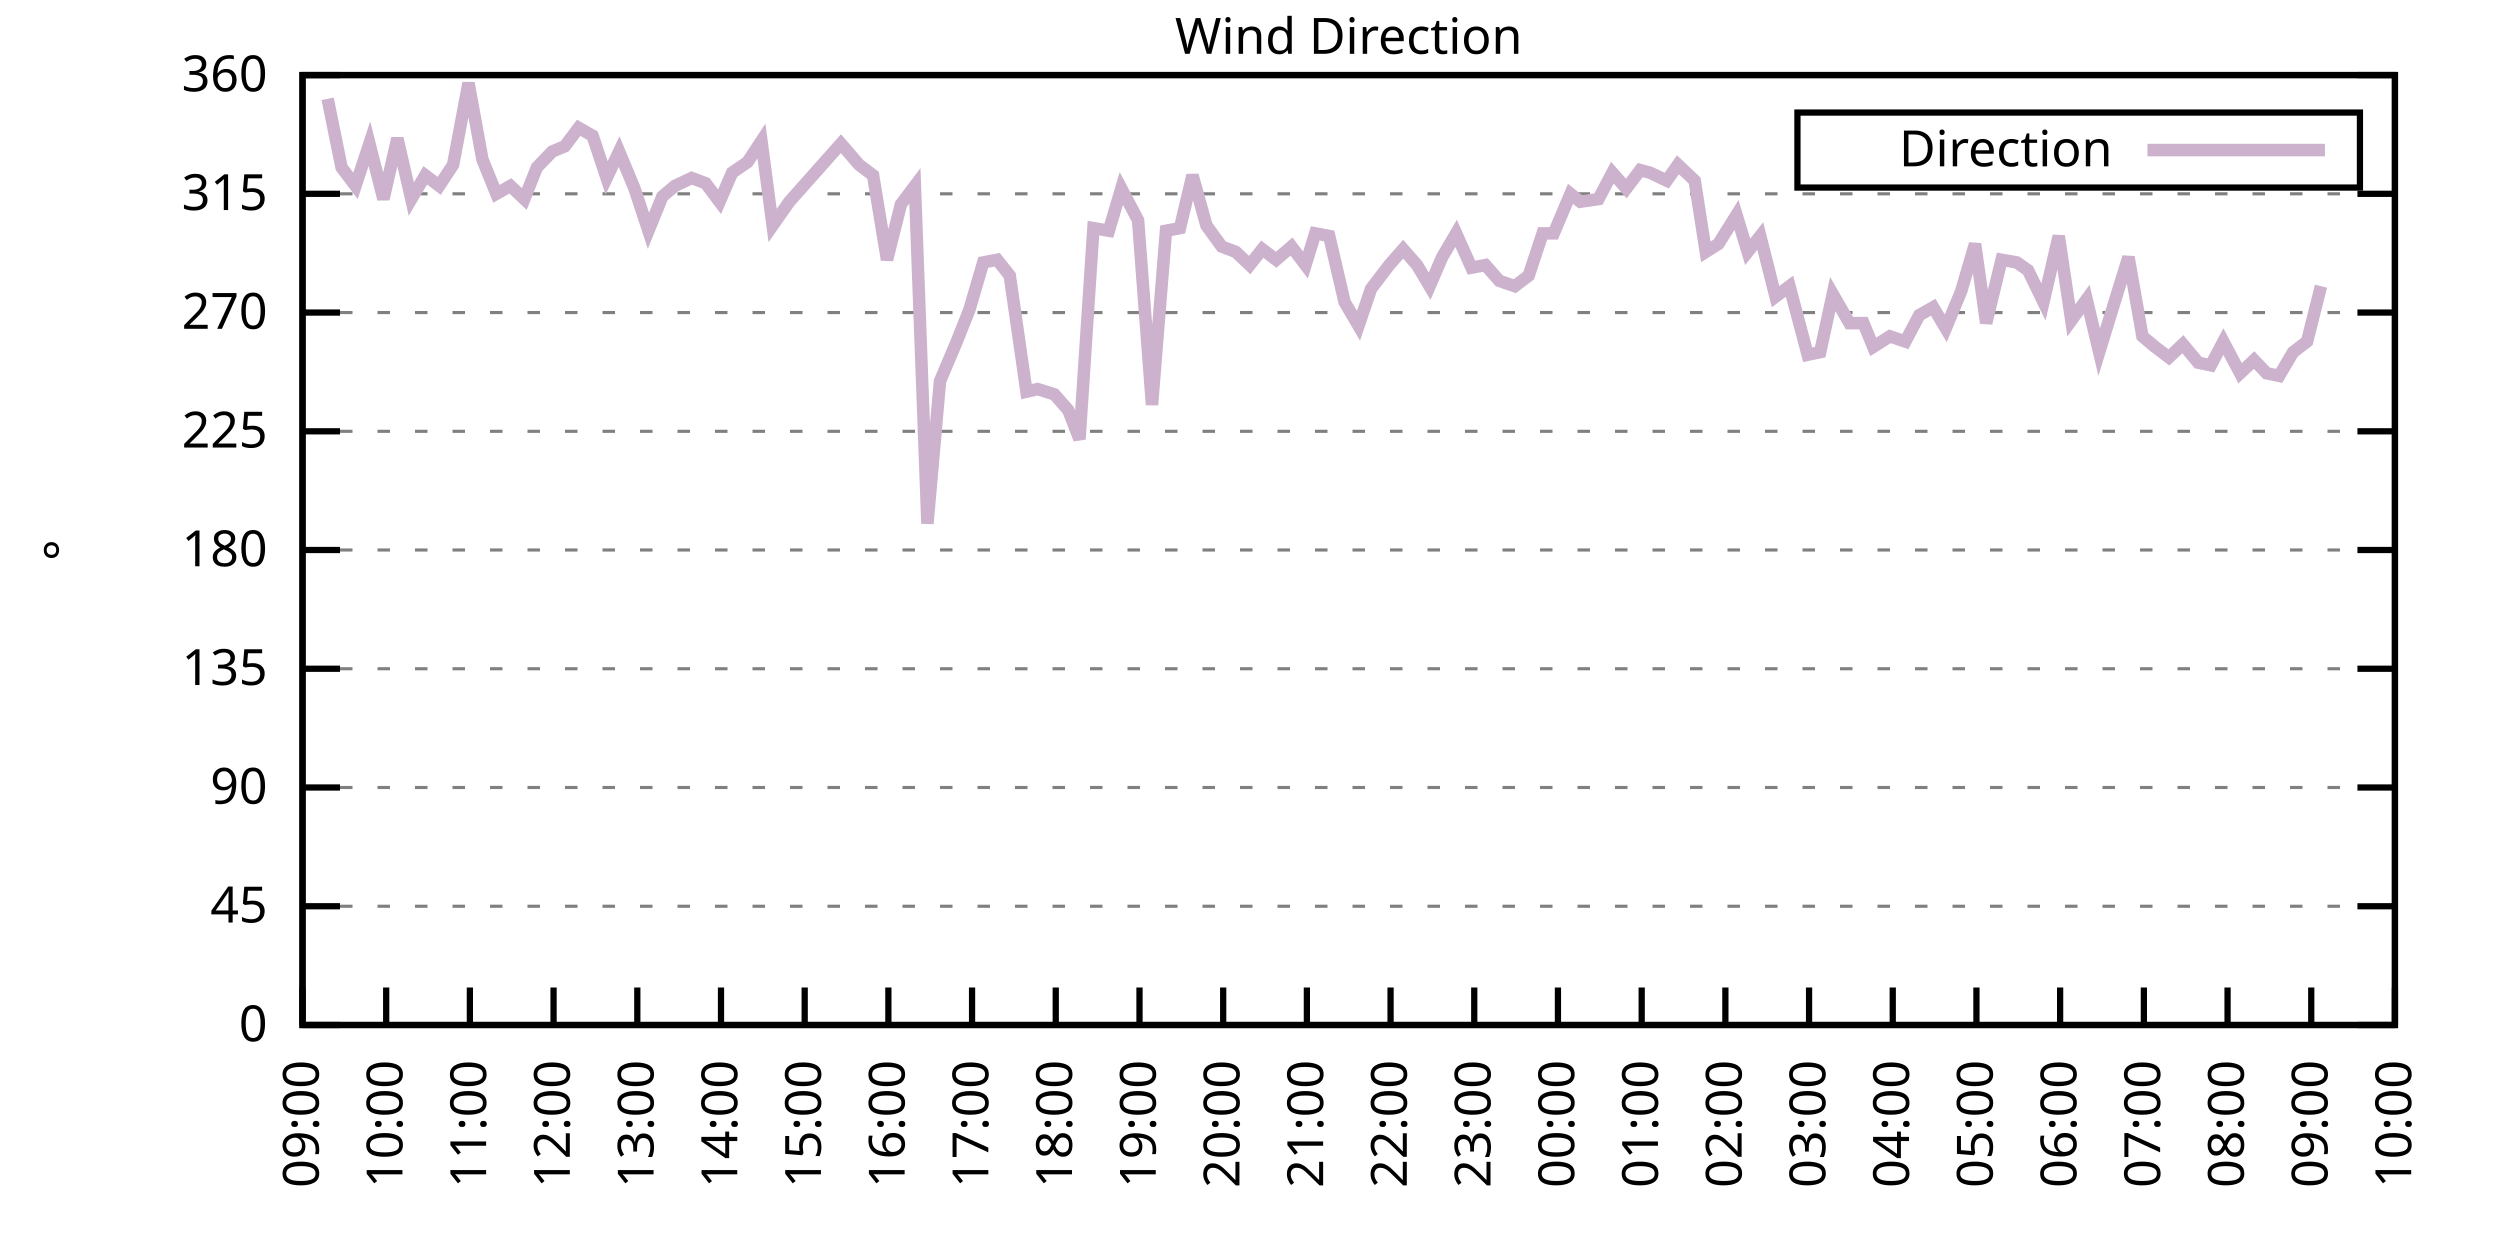
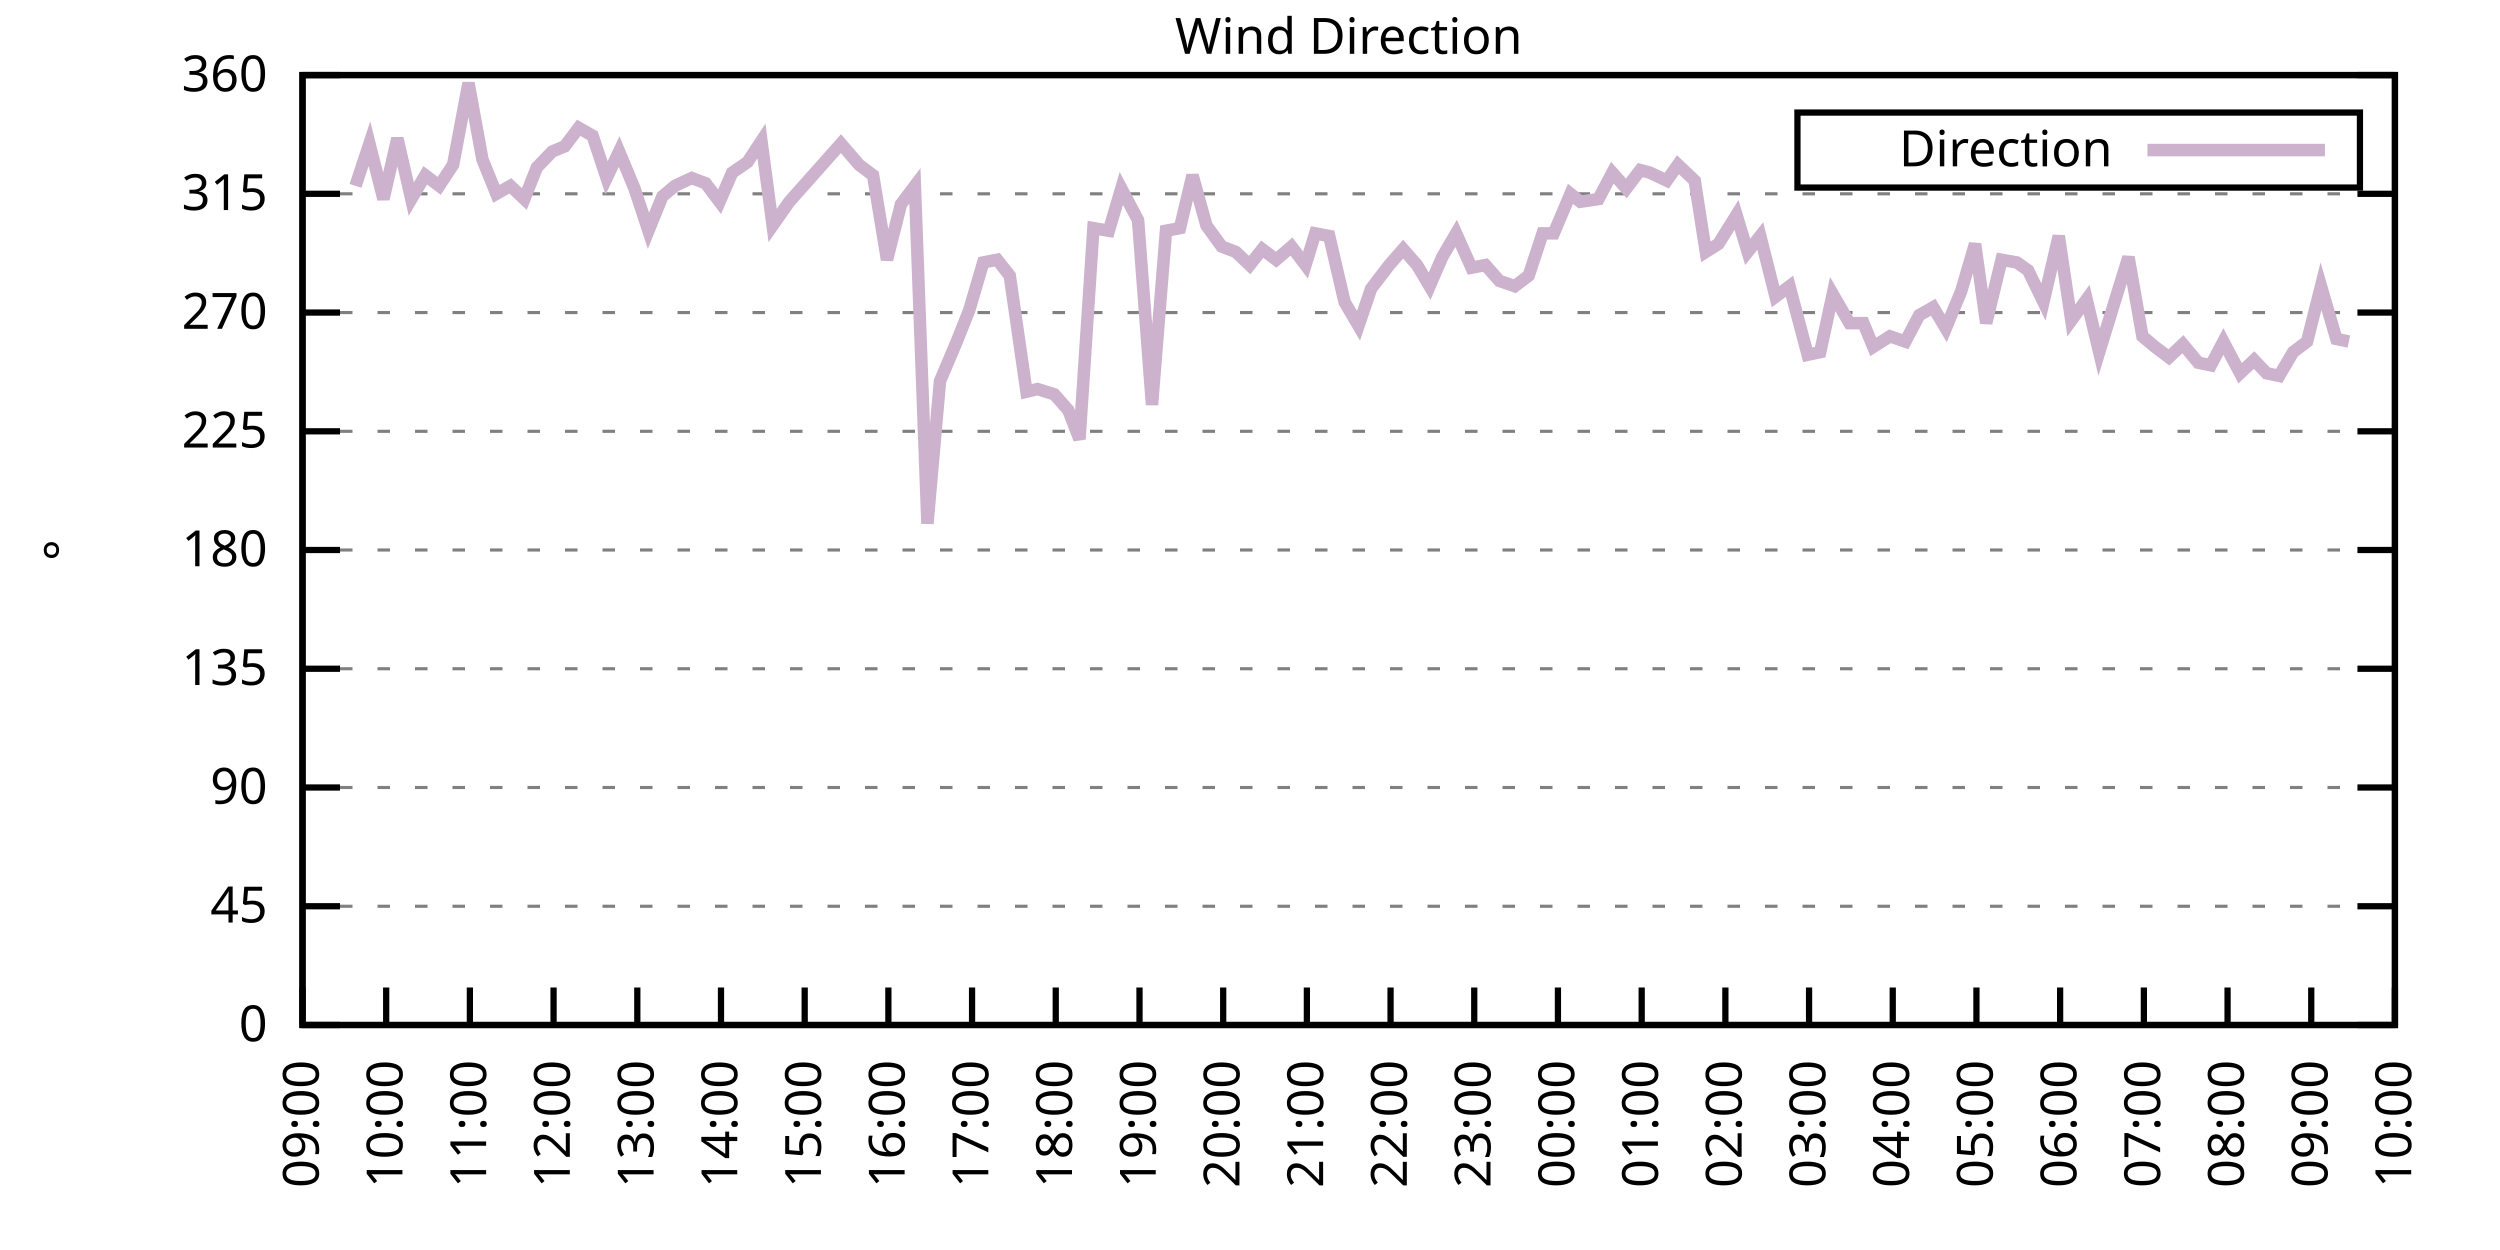
<svg xmlns="http://www.w3.org/2000/svg" xmlns:xlink="http://www.w3.org/1999/xlink" width="400" height="200" viewBox="0 0 400 200">
  <g id="gnuplot_canvas">
    <rect x="0" y="0" width="400" height="200" fill="none" />
    <defs>
      <circle id="gpDot" r="0.5" stroke-width="0.5" stroke="currentColor" />
      <path id="gpPt0" stroke-width="0.333" stroke="currentColor" d="M-1,0 h2 M0,-1 v2" />
      <path id="gpPt1" stroke-width="0.333" stroke="currentColor" d="M-1,-1 L1,1 M1,-1 L-1,1" />
      <path id="gpPt2" stroke-width="0.333" stroke="currentColor" d="M-1,0 L1,0 M0,-1 L0,1 M-1,-1 L1,1 M-1,1 L1,-1" />
      <rect id="gpPt3" stroke-width="0.333" stroke="currentColor" x="-1" y="-1" width="2" height="2" />
      <rect id="gpPt4" stroke-width="0.333" stroke="currentColor" fill="currentColor" x="-1" y="-1" width="2" height="2" />
      <circle id="gpPt5" stroke-width="0.333" stroke="currentColor" cx="0" cy="0" r="1" />
      <use xlink:href="#gpPt5" id="gpPt6" fill="currentColor" stroke="none" />
      <path id="gpPt7" stroke-width="0.333" stroke="currentColor" d="M0,-1.33 L-1.33,0.67 L1.33,0.67 z" />
      <use xlink:href="#gpPt7" id="gpPt8" fill="currentColor" stroke="none" />
      <use xlink:href="#gpPt7" id="gpPt9" stroke="currentColor" transform="rotate(180)" />
      <use xlink:href="#gpPt9" id="gpPt10" fill="currentColor" stroke="none" />
      <use xlink:href="#gpPt3" id="gpPt11" stroke="currentColor" transform="rotate(45)" />
      <use xlink:href="#gpPt11" id="gpPt12" fill="currentColor" stroke="none" />
      <path id="gpPt13" stroke-width="0.333" stroke="currentColor" d="M0,1.330 L1.265,0.411 L0.782,-1.067 L-0.782,-1.076 L-1.265,0.411 z" />
      <use xlink:href="#gpPt13" id="gpPt14" fill="currentColor" stroke="none" />
      <filter id="textbox" filterUnits="objectBoundingBox" x="0" y="0" height="1" width="1">
        <feFlood flood-color="white" flood-opacity="1" result="bgnd" />
        <feComposite in="SourceGraphic" in2="bgnd" operator="atop" />
      </filter>
      <filter id="greybox" filterUnits="objectBoundingBox" x="0" y="0" height="1" width="1">
        <feFlood flood-color="lightgrey" flood-opacity="1" result="grey" />
        <feComposite in="SourceGraphic" in2="grey" operator="atop" />
      </filter>
    </defs>
    <g fill="none" color="white" stroke="currentColor" stroke-width="1.00" stroke-linecap="butt" stroke-linejoin="miter">
</g>
    <g fill="none" color="black" stroke="currentColor" stroke-width="1.00" stroke-linecap="butt" stroke-linejoin="miter">
      <g stroke="none" shape-rendering="crispEdges">
        <polygon fill="rgb(255, 255, 255)" points="48.40,164.00 383.18,164.00 383.18,12.02 48.40,12.02 " />
      </g>
    </g>
    <g fill="none" color="black" stroke="currentColor" stroke-width="1.00" stroke-linecap="butt" stroke-linejoin="miter">
</g>
    <g fill="none" color="black" stroke="black" stroke-width="0.50" stroke-linecap="butt" stroke-linejoin="miter">
</g>
    <g fill="none" color="gray" stroke="currentColor" stroke-width="0.50" stroke-linecap="butt" stroke-linejoin="miter">
      <path stroke="gray" stroke-dasharray="2,4" class="gridline" d="M48.40,164.00 L383.19,164.00  " />
    </g>
    <g fill="none" color="gray" stroke="gray" stroke-width="1.00" stroke-linecap="butt" stroke-linejoin="miter">
</g>
    <g fill="none" color="black" stroke="currentColor" stroke-width="1.00" stroke-linecap="butt" stroke-linejoin="miter">
      <path stroke="black" d="M48.40,164.00 L54.40,164.00 M383.19,164.00 L377.19,164.00  " />
      <g transform="translate(42.80,166.60)" stroke="none" fill="black" font-family="Sans" font-size="8.00" text-anchor="end">
        <text>
          <tspan font-family="Sans"> 0</tspan>
        </text>
      </g>
    </g>
    <g fill="none" color="black" stroke="currentColor" stroke-width="1.00" stroke-linecap="butt" stroke-linejoin="miter">
</g>
    <g fill="none" color="black" stroke="black" stroke-width="0.50" stroke-linecap="butt" stroke-linejoin="miter">
</g>
    <g fill="none" color="gray" stroke="currentColor" stroke-width="0.50" stroke-linecap="butt" stroke-linejoin="miter">
      <path stroke="gray" stroke-dasharray="2,4" class="gridline" d="M48.40,145.00 L383.19,145.00  " />
    </g>
    <g fill="none" color="gray" stroke="gray" stroke-width="1.00" stroke-linecap="butt" stroke-linejoin="miter">
</g>
    <g fill="none" color="black" stroke="currentColor" stroke-width="1.00" stroke-linecap="butt" stroke-linejoin="miter">
      <path stroke="black" d="M48.40,145.00 L54.40,145.00 M383.19,145.00 L377.19,145.00  " />
      <g transform="translate(42.80,147.60)" stroke="none" fill="black" font-family="Sans" font-size="8.00" text-anchor="end">
        <text>
          <tspan font-family="Sans"> 45</tspan>
        </text>
      </g>
    </g>
    <g fill="none" color="black" stroke="currentColor" stroke-width="1.00" stroke-linecap="butt" stroke-linejoin="miter">
</g>
    <g fill="none" color="black" stroke="black" stroke-width="0.50" stroke-linecap="butt" stroke-linejoin="miter">
</g>
    <g fill="none" color="gray" stroke="currentColor" stroke-width="0.50" stroke-linecap="butt" stroke-linejoin="miter">
      <path stroke="gray" stroke-dasharray="2,4" class="gridline" d="M48.40,126.00 L383.19,126.00  " />
    </g>
    <g fill="none" color="gray" stroke="gray" stroke-width="1.00" stroke-linecap="butt" stroke-linejoin="miter">
</g>
    <g fill="none" color="black" stroke="currentColor" stroke-width="1.00" stroke-linecap="butt" stroke-linejoin="miter">
      <path stroke="black" d="M48.40,126.00 L54.40,126.00 M383.19,126.00 L377.19,126.00  " />
      <g transform="translate(42.80,128.60)" stroke="none" fill="black" font-family="Sans" font-size="8.00" text-anchor="end">
        <text>
          <tspan font-family="Sans"> 90</tspan>
        </text>
      </g>
    </g>
    <g fill="none" color="black" stroke="currentColor" stroke-width="1.00" stroke-linecap="butt" stroke-linejoin="miter">
</g>
    <g fill="none" color="black" stroke="black" stroke-width="0.50" stroke-linecap="butt" stroke-linejoin="miter">
</g>
    <g fill="none" color="gray" stroke="currentColor" stroke-width="0.50" stroke-linecap="butt" stroke-linejoin="miter">
      <path stroke="gray" stroke-dasharray="2,4" class="gridline" d="M48.40,107.00 L383.19,107.00  " />
    </g>
    <g fill="none" color="gray" stroke="gray" stroke-width="1.00" stroke-linecap="butt" stroke-linejoin="miter">
</g>
    <g fill="none" color="black" stroke="currentColor" stroke-width="1.00" stroke-linecap="butt" stroke-linejoin="miter">
      <path stroke="black" d="M48.40,107.00 L54.40,107.00 M383.19,107.00 L377.19,107.00  " />
      <g transform="translate(42.80,109.60)" stroke="none" fill="black" font-family="Sans" font-size="8.00" text-anchor="end">
        <text>
          <tspan font-family="Sans"> 135</tspan>
        </text>
      </g>
    </g>
    <g fill="none" color="black" stroke="currentColor" stroke-width="1.00" stroke-linecap="butt" stroke-linejoin="miter">
</g>
    <g fill="none" color="black" stroke="black" stroke-width="0.50" stroke-linecap="butt" stroke-linejoin="miter">
</g>
    <g fill="none" color="gray" stroke="currentColor" stroke-width="0.50" stroke-linecap="butt" stroke-linejoin="miter">
      <path stroke="gray" stroke-dasharray="2,4" class="gridline" d="M48.40,88.00 L383.19,88.00  " />
    </g>
    <g fill="none" color="gray" stroke="gray" stroke-width="1.00" stroke-linecap="butt" stroke-linejoin="miter">
</g>
    <g fill="none" color="black" stroke="currentColor" stroke-width="1.00" stroke-linecap="butt" stroke-linejoin="miter">
      <path stroke="black" d="M48.40,88.00 L54.40,88.00 M383.19,88.00 L377.19,88.00  " />
      <g transform="translate(42.80,90.60)" stroke="none" fill="black" font-family="Sans" font-size="8.00" text-anchor="end">
        <text>
          <tspan font-family="Sans"> 180</tspan>
        </text>
      </g>
    </g>
    <g fill="none" color="black" stroke="currentColor" stroke-width="1.00" stroke-linecap="butt" stroke-linejoin="miter">
</g>
    <g fill="none" color="black" stroke="black" stroke-width="0.50" stroke-linecap="butt" stroke-linejoin="miter">
</g>
    <g fill="none" color="gray" stroke="currentColor" stroke-width="0.50" stroke-linecap="butt" stroke-linejoin="miter">
      <path stroke="gray" stroke-dasharray="2,4" class="gridline" d="M48.40,69.01 L383.19,69.01  " />
    </g>
    <g fill="none" color="gray" stroke="gray" stroke-width="1.00" stroke-linecap="butt" stroke-linejoin="miter">
</g>
    <g fill="none" color="black" stroke="currentColor" stroke-width="1.00" stroke-linecap="butt" stroke-linejoin="miter">
      <path stroke="black" d="M48.40,69.01 L54.40,69.01 M383.19,69.01 L377.19,69.01  " />
      <g transform="translate(42.80,71.61)" stroke="none" fill="black" font-family="Sans" font-size="8.00" text-anchor="end">
        <text>
          <tspan font-family="Sans"> 225</tspan>
        </text>
      </g>
    </g>
    <g fill="none" color="black" stroke="currentColor" stroke-width="1.00" stroke-linecap="butt" stroke-linejoin="miter">
</g>
    <g fill="none" color="black" stroke="black" stroke-width="0.50" stroke-linecap="butt" stroke-linejoin="miter">
</g>
    <g fill="none" color="gray" stroke="currentColor" stroke-width="0.50" stroke-linecap="butt" stroke-linejoin="miter">
      <path stroke="gray" stroke-dasharray="2,4" class="gridline" d="M48.40,50.01 L383.19,50.01  " />
    </g>
    <g fill="none" color="gray" stroke="gray" stroke-width="1.00" stroke-linecap="butt" stroke-linejoin="miter">
</g>
    <g fill="none" color="black" stroke="currentColor" stroke-width="1.00" stroke-linecap="butt" stroke-linejoin="miter">
      <path stroke="black" d="M48.40,50.01 L54.40,50.01 M383.19,50.01 L377.19,50.01  " />
      <g transform="translate(42.80,52.61)" stroke="none" fill="black" font-family="Sans" font-size="8.00" text-anchor="end">
        <text>
          <tspan font-family="Sans"> 270</tspan>
        </text>
      </g>
    </g>
    <g fill="none" color="black" stroke="currentColor" stroke-width="1.00" stroke-linecap="butt" stroke-linejoin="miter">
</g>
    <g fill="none" color="black" stroke="black" stroke-width="0.50" stroke-linecap="butt" stroke-linejoin="miter">
</g>
    <g fill="none" color="gray" stroke="currentColor" stroke-width="0.50" stroke-linecap="butt" stroke-linejoin="miter">
      <path stroke="gray" stroke-dasharray="2,4" class="gridline" d="M48.40,31.01 L383.19,31.01  " />
    </g>
    <g fill="none" color="gray" stroke="gray" stroke-width="1.00" stroke-linecap="butt" stroke-linejoin="miter">
</g>
    <g fill="none" color="black" stroke="currentColor" stroke-width="1.00" stroke-linecap="butt" stroke-linejoin="miter">
      <path stroke="black" d="M48.40,31.01 L54.40,31.01 M383.19,31.01 L377.19,31.01  " />
      <g transform="translate(42.80,33.61)" stroke="none" fill="black" font-family="Sans" font-size="8.00" text-anchor="end">
        <text>
          <tspan font-family="Sans"> 315</tspan>
        </text>
      </g>
    </g>
    <g fill="none" color="black" stroke="currentColor" stroke-width="1.00" stroke-linecap="butt" stroke-linejoin="miter">
</g>
    <g fill="none" color="black" stroke="black" stroke-width="0.50" stroke-linecap="butt" stroke-linejoin="miter">
</g>
    <g fill="none" color="gray" stroke="currentColor" stroke-width="0.50" stroke-linecap="butt" stroke-linejoin="miter">
      <path stroke="gray" stroke-dasharray="2,4" class="gridline" d="M48.40,12.01 L383.19,12.01  " />
    </g>
    <g fill="none" color="gray" stroke="gray" stroke-width="1.00" stroke-linecap="butt" stroke-linejoin="miter">
</g>
    <g fill="none" color="black" stroke="currentColor" stroke-width="1.00" stroke-linecap="butt" stroke-linejoin="miter">
      <path stroke="black" d="M48.40,12.01 L54.40,12.01 M383.19,12.01 L377.19,12.01  " />
      <g transform="translate(42.80,14.61)" stroke="none" fill="black" font-family="Sans" font-size="8.00" text-anchor="end">
        <text>
          <tspan font-family="Sans"> 360</tspan>
        </text>
      </g>
    </g>
    <g fill="none" color="black" stroke="currentColor" stroke-width="1.00" stroke-linecap="butt" stroke-linejoin="miter">
      <path stroke="black" d="M48.40,164.00 L48.40,158.00  " />
      <g transform="translate(51.00,169.60) rotate(270.00)" stroke="none" fill="black" font-family="Sans" font-size="8.00" text-anchor="end">
        <text>
          <tspan font-family="Sans">09:00</tspan>
        </text>
      </g>
    </g>
    <g fill="none" color="black" stroke="currentColor" stroke-width="1.00" stroke-linecap="butt" stroke-linejoin="miter">
      <path stroke="black" d="M61.79,164.00 L61.79,158.00  " />
      <g transform="translate(64.39,169.60) rotate(270.00)" stroke="none" fill="black" font-family="Sans" font-size="8.00" text-anchor="end">
        <text>
          <tspan font-family="Sans">10:00</tspan>
        </text>
      </g>
    </g>
    <g fill="none" color="black" stroke="currentColor" stroke-width="1.00" stroke-linecap="butt" stroke-linejoin="miter">
      <path stroke="black" d="M75.18,164.00 L75.18,158.00  " />
      <g transform="translate(77.78,169.60) rotate(270.00)" stroke="none" fill="black" font-family="Sans" font-size="8.00" text-anchor="end">
        <text>
          <tspan font-family="Sans">11:00</tspan>
        </text>
      </g>
    </g>
    <g fill="none" color="black" stroke="currentColor" stroke-width="1.00" stroke-linecap="butt" stroke-linejoin="miter">
      <path stroke="black" d="M88.57,164.00 L88.57,158.00  " />
      <g transform="translate(91.17,169.60) rotate(270.00)" stroke="none" fill="black" font-family="Sans" font-size="8.00" text-anchor="end">
        <text>
          <tspan font-family="Sans">12:00</tspan>
        </text>
      </g>
    </g>
    <g fill="none" color="black" stroke="currentColor" stroke-width="1.00" stroke-linecap="butt" stroke-linejoin="miter">
      <path stroke="black" d="M101.97,164.00 L101.97,158.00  " />
      <g transform="translate(104.57,169.60) rotate(270.00)" stroke="none" fill="black" font-family="Sans" font-size="8.00" text-anchor="end">
        <text>
          <tspan font-family="Sans">13:00</tspan>
        </text>
      </g>
    </g>
    <g fill="none" color="black" stroke="currentColor" stroke-width="1.00" stroke-linecap="butt" stroke-linejoin="miter">
      <path stroke="black" d="M115.36,164.00 L115.36,158.00  " />
      <g transform="translate(117.96,169.60) rotate(270.00)" stroke="none" fill="black" font-family="Sans" font-size="8.00" text-anchor="end">
        <text>
          <tspan font-family="Sans">14:00</tspan>
        </text>
      </g>
    </g>
    <g fill="none" color="black" stroke="currentColor" stroke-width="1.00" stroke-linecap="butt" stroke-linejoin="miter">
      <path stroke="black" d="M128.75,164.00 L128.75,158.00  " />
      <g transform="translate(131.35,169.60) rotate(270.00)" stroke="none" fill="black" font-family="Sans" font-size="8.00" text-anchor="end">
        <text>
          <tspan font-family="Sans">15:00</tspan>
        </text>
      </g>
    </g>
    <g fill="none" color="black" stroke="currentColor" stroke-width="1.00" stroke-linecap="butt" stroke-linejoin="miter">
      <path stroke="black" d="M142.14,164.00 L142.14,158.00  " />
      <g transform="translate(144.74,169.60) rotate(270.00)" stroke="none" fill="black" font-family="Sans" font-size="8.00" text-anchor="end">
        <text>
          <tspan font-family="Sans">16:00</tspan>
        </text>
      </g>
    </g>
    <g fill="none" color="black" stroke="currentColor" stroke-width="1.00" stroke-linecap="butt" stroke-linejoin="miter">
      <path stroke="black" d="M155.53,164.00 L155.53,158.00  " />
      <g transform="translate(158.13,169.60) rotate(270.00)" stroke="none" fill="black" font-family="Sans" font-size="8.00" text-anchor="end">
        <text>
          <tspan font-family="Sans">17:00</tspan>
        </text>
      </g>
    </g>
    <g fill="none" color="black" stroke="currentColor" stroke-width="1.00" stroke-linecap="butt" stroke-linejoin="miter">
      <path stroke="black" d="M168.92,164.00 L168.92,158.00  " />
      <g transform="translate(171.52,169.60) rotate(270.00)" stroke="none" fill="black" font-family="Sans" font-size="8.00" text-anchor="end">
        <text>
          <tspan font-family="Sans">18:00</tspan>
        </text>
      </g>
    </g>
    <g fill="none" color="black" stroke="currentColor" stroke-width="1.00" stroke-linecap="butt" stroke-linejoin="miter">
      <path stroke="black" d="M182.32,164.00 L182.32,158.00  " />
      <g transform="translate(184.92,169.60) rotate(270.00)" stroke="none" fill="black" font-family="Sans" font-size="8.00" text-anchor="end">
        <text>
          <tspan font-family="Sans">19:00</tspan>
        </text>
      </g>
    </g>
    <g fill="none" color="black" stroke="currentColor" stroke-width="1.00" stroke-linecap="butt" stroke-linejoin="miter">
      <path stroke="black" d="M195.71,164.00 L195.71,158.00  " />
      <g transform="translate(198.31,169.60) rotate(270.00)" stroke="none" fill="black" font-family="Sans" font-size="8.00" text-anchor="end">
        <text>
          <tspan font-family="Sans">20:00</tspan>
        </text>
      </g>
    </g>
    <g fill="none" color="black" stroke="currentColor" stroke-width="1.00" stroke-linecap="butt" stroke-linejoin="miter">
      <path stroke="black" d="M209.10,164.00 L209.10,158.00  " />
      <g transform="translate(211.70,169.60) rotate(270.00)" stroke="none" fill="black" font-family="Sans" font-size="8.00" text-anchor="end">
        <text>
          <tspan font-family="Sans">21:00</tspan>
        </text>
      </g>
    </g>
    <g fill="none" color="black" stroke="currentColor" stroke-width="1.00" stroke-linecap="butt" stroke-linejoin="miter">
      <path stroke="black" d="M222.49,164.00 L222.49,158.00  " />
      <g transform="translate(225.09,169.60) rotate(270.00)" stroke="none" fill="black" font-family="Sans" font-size="8.00" text-anchor="end">
        <text>
          <tspan font-family="Sans">22:00</tspan>
        </text>
      </g>
    </g>
    <g fill="none" color="black" stroke="currentColor" stroke-width="1.00" stroke-linecap="butt" stroke-linejoin="miter">
      <path stroke="black" d="M235.88,164.00 L235.88,158.00  " />
      <g transform="translate(238.48,169.60) rotate(270.00)" stroke="none" fill="black" font-family="Sans" font-size="8.00" text-anchor="end">
        <text>
          <tspan font-family="Sans">23:00</tspan>
        </text>
      </g>
    </g>
    <g fill="none" color="black" stroke="currentColor" stroke-width="1.00" stroke-linecap="butt" stroke-linejoin="miter">
      <path stroke="black" d="M249.27,164.00 L249.27,158.00  " />
      <g transform="translate(251.87,169.60) rotate(270.00)" stroke="none" fill="black" font-family="Sans" font-size="8.00" text-anchor="end">
        <text>
          <tspan font-family="Sans">00:00</tspan>
        </text>
      </g>
    </g>
    <g fill="none" color="black" stroke="currentColor" stroke-width="1.00" stroke-linecap="butt" stroke-linejoin="miter">
      <path stroke="black" d="M262.67,164.00 L262.67,158.00  " />
      <g transform="translate(265.27,169.60) rotate(270.00)" stroke="none" fill="black" font-family="Sans" font-size="8.00" text-anchor="end">
        <text>
          <tspan font-family="Sans">01:00</tspan>
        </text>
      </g>
    </g>
    <g fill="none" color="black" stroke="currentColor" stroke-width="1.00" stroke-linecap="butt" stroke-linejoin="miter">
      <path stroke="black" d="M276.06,164.00 L276.06,158.00  " />
      <g transform="translate(278.66,169.60) rotate(270.00)" stroke="none" fill="black" font-family="Sans" font-size="8.00" text-anchor="end">
        <text>
          <tspan font-family="Sans">02:00</tspan>
        </text>
      </g>
    </g>
    <g fill="none" color="black" stroke="currentColor" stroke-width="1.00" stroke-linecap="butt" stroke-linejoin="miter">
      <path stroke="black" d="M289.45,164.00 L289.45,158.00  " />
      <g transform="translate(292.05,169.60) rotate(270.00)" stroke="none" fill="black" font-family="Sans" font-size="8.00" text-anchor="end">
        <text>
          <tspan font-family="Sans">03:00</tspan>
        </text>
      </g>
    </g>
    <g fill="none" color="black" stroke="currentColor" stroke-width="1.00" stroke-linecap="butt" stroke-linejoin="miter">
      <path stroke="black" d="M302.84,164.00 L302.84,158.00  " />
      <g transform="translate(305.44,169.60) rotate(270.00)" stroke="none" fill="black" font-family="Sans" font-size="8.00" text-anchor="end">
        <text>
          <tspan font-family="Sans">04:00</tspan>
        </text>
      </g>
    </g>
    <g fill="none" color="black" stroke="currentColor" stroke-width="1.00" stroke-linecap="butt" stroke-linejoin="miter">
      <path stroke="black" d="M316.23,164.00 L316.23,158.00  " />
      <g transform="translate(318.83,169.60) rotate(270.00)" stroke="none" fill="black" font-family="Sans" font-size="8.00" text-anchor="end">
        <text>
          <tspan font-family="Sans">05:00</tspan>
        </text>
      </g>
    </g>
    <g fill="none" color="black" stroke="currentColor" stroke-width="1.00" stroke-linecap="butt" stroke-linejoin="miter">
      <path stroke="black" d="M329.62,164.00 L329.62,158.00  " />
      <g transform="translate(332.22,169.60) rotate(270.00)" stroke="none" fill="black" font-family="Sans" font-size="8.00" text-anchor="end">
        <text>
          <tspan font-family="Sans">06:00</tspan>
        </text>
      </g>
    </g>
    <g fill="none" color="black" stroke="currentColor" stroke-width="1.00" stroke-linecap="butt" stroke-linejoin="miter">
      <path stroke="black" d="M343.02,164.00 L343.02,158.00  " />
      <g transform="translate(345.62,169.60) rotate(270.00)" stroke="none" fill="black" font-family="Sans" font-size="8.00" text-anchor="end">
        <text>
          <tspan font-family="Sans">07:00</tspan>
        </text>
      </g>
    </g>
    <g fill="none" color="black" stroke="currentColor" stroke-width="1.00" stroke-linecap="butt" stroke-linejoin="miter">
      <path stroke="black" d="M356.41,164.00 L356.41,158.00  " />
      <g transform="translate(359.01,169.60) rotate(270.00)" stroke="none" fill="black" font-family="Sans" font-size="8.00" text-anchor="end">
        <text>
          <tspan font-family="Sans">08:00</tspan>
        </text>
      </g>
    </g>
    <g fill="none" color="black" stroke="currentColor" stroke-width="1.00" stroke-linecap="butt" stroke-linejoin="miter">
      <path stroke="black" d="M369.80,164.00 L369.80,158.00  " />
      <g transform="translate(372.40,169.60) rotate(270.00)" stroke="none" fill="black" font-family="Sans" font-size="8.00" text-anchor="end">
        <text>
          <tspan font-family="Sans">09:00</tspan>
        </text>
      </g>
    </g>
    <g fill="none" color="black" stroke="currentColor" stroke-width="1.00" stroke-linecap="butt" stroke-linejoin="miter">
      <path stroke="black" d="M383.19,164.00 L383.19,158.00  " />
      <g transform="translate(385.79,169.60) rotate(270.00)" stroke="none" fill="black" font-family="Sans" font-size="8.00" text-anchor="end">
        <text>
          <tspan font-family="Sans">10:00</tspan>
        </text>
      </g>
    </g>
    <g fill="none" color="black" stroke="currentColor" stroke-width="1.00" stroke-linecap="butt" stroke-linejoin="miter">
</g>
    <g fill="none" color="black" stroke="currentColor" stroke-width="1.00" stroke-linecap="butt" stroke-linejoin="miter">
      <path stroke="black" d="M48.40,12.01 L48.40,164.00 L383.19,164.00 L383.19,12.01 L48.40,12.01 Z  " />
    </g>
    <g fill="none" color="black" stroke="currentColor" stroke-width="1.00" stroke-linecap="butt" stroke-linejoin="miter">
</g>
    <g fill="none" color="black" stroke="currentColor" stroke-width="1.00" stroke-linecap="butt" stroke-linejoin="miter">
      <path stroke="black" d="M287.59,30.01 L287.59,18.01 L377.59,18.01 L377.59,30.01 L287.59,30.01 Z  " />
    </g>
    <g id="Wind_direction_plot_1">
      <g fill="none" color="white" stroke="black" stroke-width="2.00" stroke-linecap="butt" stroke-linejoin="miter">
</g>
      <g fill="none" color="black" stroke="currentColor" stroke-width="2.00" stroke-linecap="butt" stroke-linejoin="miter">
        <g transform="translate(337.99,26.61)" stroke="none" fill="black" font-family="Sans" font-size="8.00" text-anchor="end">
          <text>
            <tspan font-family="Sans">Direction</tspan>
          </text>
        </g>
      </g>
      <g fill="none" color="black" stroke="currentColor" stroke-width="2.00" stroke-linecap="butt" stroke-linejoin="miter">
-         <path stroke="rgb(204, 178, 204)" d="M343.59,24.01 L371.99,24.01 M52.42,15.81 L54.65,26.79 L56.88,29.74 L59.11,22.99 L61.35,31.85 L63.58,22.14   L65.81,31.85 L68.04,28.05 L70.27,29.74 L72.50,26.36 L74.96,13.28 L77.19,25.52 L79.42,31.01 L81.66,29.74   L83.89,31.85 L85.90,26.79 L88.35,24.25 L90.36,23.41 L92.59,20.45 L94.82,21.72 L97.06,28.48 L99.06,24.25   L101.52,30.16 L103.75,36.92 L105.98,31.43 L107.99,29.74 L110.67,28.48 L112.90,29.32 L115.13,32.28 L117.14,27.63   L119.60,25.94 L121.83,22.56 L123.62,36.08 L126.29,32.28 L134.55,22.99 L137.45,26.36 L139.69,28.05 L141.92,41.56   L144.15,32.70 L146.38,29.74 L148.39,83.78 L150.40,60.98 L153.08,54.65 L155.09,49.59 L157.32,41.99 L159.55,41.56   L161.56,44.10 L164.24,62.67 L166.02,62.25 L168.70,63.10 L170.93,65.63 L172.72,70.27 L174.95,36.50 L177.41,36.92   L179.41,30.16 L182.09,35.23 L184.32,64.78 L186.56,36.92 L188.79,36.50 L190.80,28.05 L193.03,36.08 L195.48,39.45   L197.72,40.30 L199.95,42.41 L201.96,39.87 L204.19,41.56 L206.64,39.45 L208.88,42.41 L210.44,37.34 L212.67,37.76   L215.13,48.32 L217.36,52.12 L219.37,46.21 L222.27,42.41 L224.50,39.87 L226.73,42.41 L228.74,45.79 L230.75,41.14   L232.98,37.34 L235.44,42.83 L237.67,42.41 L239.90,44.94 L242.36,45.79 L244.59,44.10 L246.82,37.34 L248.60,37.34   L251.28,31.01 L252.85,32.28 L255.75,31.85 L257.98,27.63 L260.21,30.16 L262.44,27.21 L264.00,27.63 L266.68,28.90   L268.47,26.36 L271.15,28.90 L272.93,40.30 L274.94,39.03 L277.84,34.39 L279.63,40.30 L281.64,37.76 L284.09,47.47   L286.32,45.79 L289.23,56.76 L291.23,56.34 L293.24,47.05 L295.92,51.70 L298.15,51.70 L299.72,55.50 L302.39,53.81   L304.85,54.65 L307.08,50.43 L309.31,49.16 L311.32,52.54 L313.78,46.63 L316.01,39.03 L317.79,51.70 L320.25,41.56   L322.70,41.99 L324.49,43.25 L326.95,48.32 L329.40,37.76 L331.41,51.27 L333.86,47.90 L335.87,56.34 L338.33,48.32   L340.56,41.14 L342.79,53.81 L344.80,55.50 L347.03,57.18 L349.26,55.07 L351.72,58.03 L353.73,58.45 L355.74,54.65   L358.42,59.72 L360.65,57.61 L362.66,59.72 L364.66,60.14 L366.90,56.34 L369.13,54.65 L371.36,45.79  " />
+         <path stroke="rgb(204, 178, 204)" d="M343.59,24.01 L371.99,24.01 M56.88,29.74 L59.11,22.99 L61.35,31.85 L63.58,22.14 L65.81,31.85 L68.04,28.05   L70.27,29.74 L72.50,26.36 L74.96,13.28 L77.19,25.52 L79.42,31.01 L81.66,29.74 L83.89,31.85 L85.90,26.79   L88.35,24.25 L90.36,23.41 L92.59,20.45 L94.82,21.72 L97.06,28.48 L99.06,24.25 L101.52,30.16 L103.75,36.92   L105.98,31.43 L107.99,29.74 L110.67,28.48 L112.90,29.32 L115.13,32.28 L117.14,27.63 L119.60,25.94 L121.83,22.56   L123.62,36.08 L126.29,32.28 L134.55,22.99 L137.45,26.36 L139.69,28.05 L141.92,41.56 L144.15,32.70 L146.38,29.74   L148.39,83.78 L150.40,60.98 L153.08,54.65 L155.09,49.59 L157.32,41.99 L159.55,41.56 L161.56,44.10 L164.24,62.67   L166.02,62.25 L168.70,63.10 L170.93,65.63 L172.72,70.27 L174.95,36.50 L177.41,36.92 L179.41,30.16 L182.09,35.23   L184.32,64.78 L186.56,36.92 L188.79,36.50 L190.80,28.05 L193.03,36.08 L195.48,39.45 L197.72,40.30 L199.95,42.41   L201.96,39.87 L204.19,41.56 L206.64,39.45 L208.88,42.41 L210.44,37.34 L212.67,37.76 L215.13,48.32 L217.36,52.12   L219.37,46.21 L222.27,42.41 L224.50,39.87 L226.73,42.41 L228.74,45.79 L230.75,41.14 L232.98,37.34 L235.44,42.83   L237.67,42.41 L239.90,44.94 L242.36,45.79 L244.59,44.10 L246.82,37.34 L248.60,37.34 L251.28,31.01 L252.85,32.28   L255.75,31.85 L257.98,27.63 L260.21,30.16 L262.44,27.21 L264.00,27.63 L266.68,28.90 L268.47,26.36 L271.15,28.90   L272.93,40.30 L274.94,39.03 L277.84,34.39 L279.63,40.30 L281.64,37.76 L284.09,47.47 L286.32,45.79 L289.23,56.76   L291.23,56.34 L293.24,47.05 L295.92,51.70 L298.15,51.70 L299.72,55.50 L302.39,53.81 L304.85,54.65 L307.08,50.43   L309.31,49.16 L311.32,52.54 L313.78,46.63 L316.01,39.03 L317.79,51.70 L320.25,41.56 L322.70,41.99 L324.49,43.25   L326.95,48.32 L329.40,37.76 L331.41,51.27 L333.86,47.90 L335.87,56.34 L338.33,48.32 L340.56,41.14 L342.79,53.81   L344.80,55.50 L347.03,57.18 L349.26,55.07 L351.72,58.03 L353.73,58.45 L355.74,54.65 L358.42,59.72 L360.65,57.61   L362.66,59.72 L364.66,60.14 L366.90,56.34 L369.13,54.65 L371.36,45.79 L373.82,54.23 L375.82,54.65  " />
      </g>
    </g>
    <g fill="none" color="black" stroke="currentColor" stroke-width="2.00" stroke-linecap="butt" stroke-linejoin="miter">
</g>
    <g fill="none" color="black" stroke="black" stroke-width="1.00" stroke-linecap="butt" stroke-linejoin="miter">
</g>
    <g fill="none" color="black" stroke="currentColor" stroke-width="1.00" stroke-linecap="butt" stroke-linejoin="miter">
      <path stroke="black" d="M48.40,12.01 L48.40,164.00 L383.19,164.00 L383.19,12.01 L48.40,12.01 Z  " />
      <g transform="translate(12.80,88.01) rotate(270.00)" stroke="none" fill="black" font-family="Sans" font-size="8.00" text-anchor="middle">
        <text>
          <tspan font-family="Sans">°</tspan>
        </text>
      </g>
    </g>
    <g fill="none" color="black" stroke="currentColor" stroke-width="1.00" stroke-linecap="butt" stroke-linejoin="miter">
</g>
    <g fill="none" color="black" stroke="currentColor" stroke-width="1.00" stroke-linecap="butt" stroke-linejoin="miter">
      <g transform="translate(215.79,8.61)" stroke="none" fill="black" font-family="Sans" font-size="8.00" text-anchor="middle">
        <text>
          <tspan font-family="Sans">Wind Direction</tspan>
        </text>
      </g>
    </g>
    <g fill="none" color="black" stroke="currentColor" stroke-width="1.00" stroke-linecap="butt" stroke-linejoin="miter">
</g>
  </g>
</svg>
